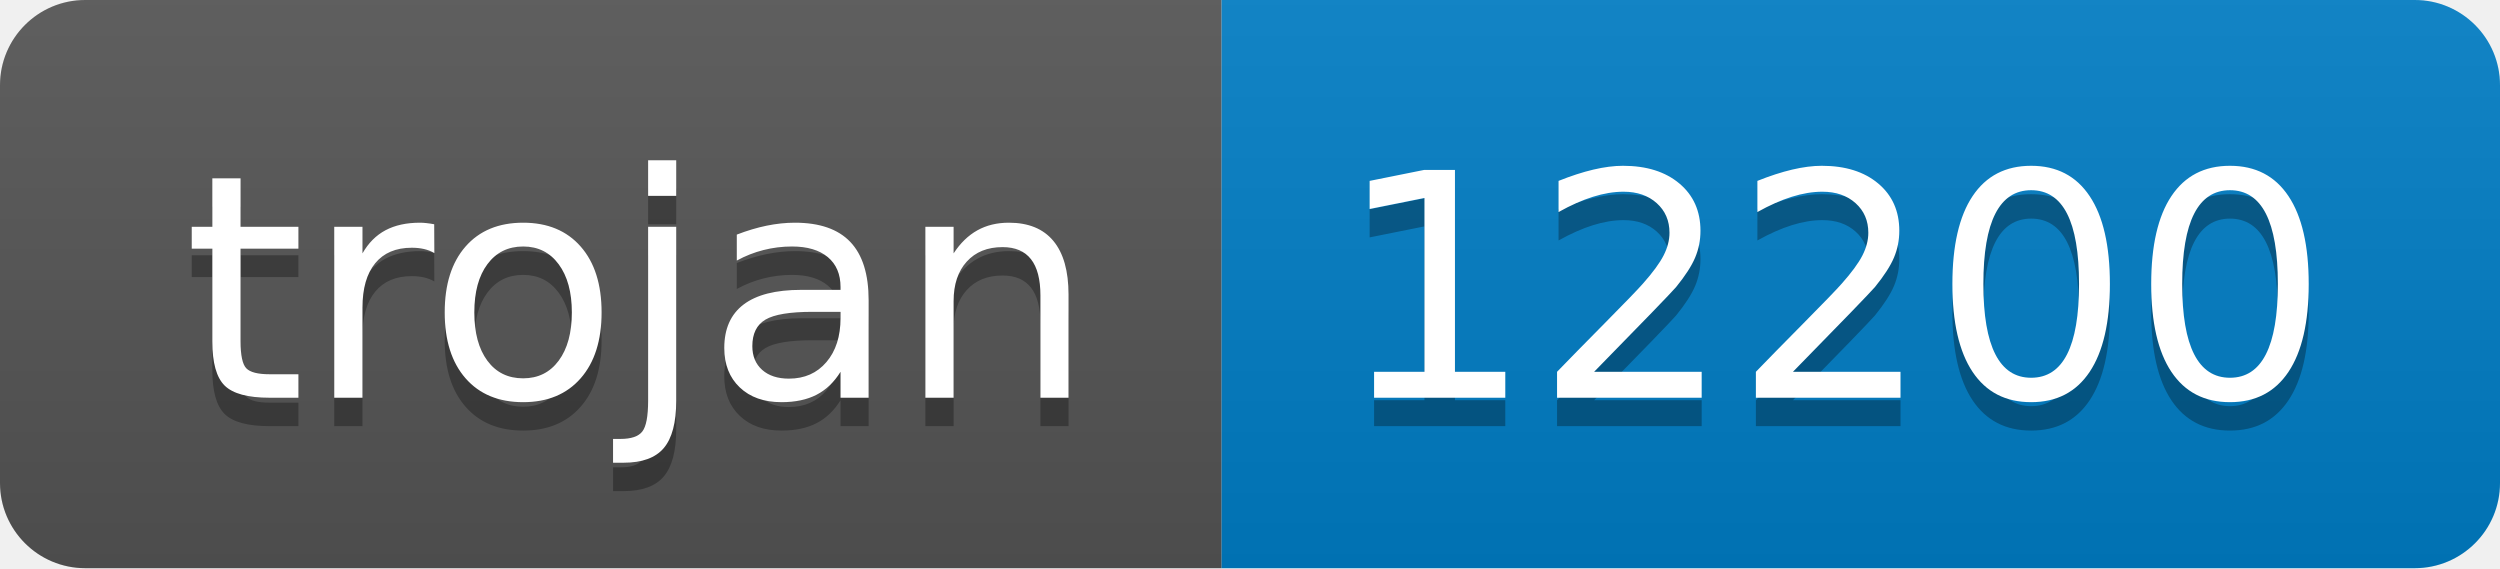
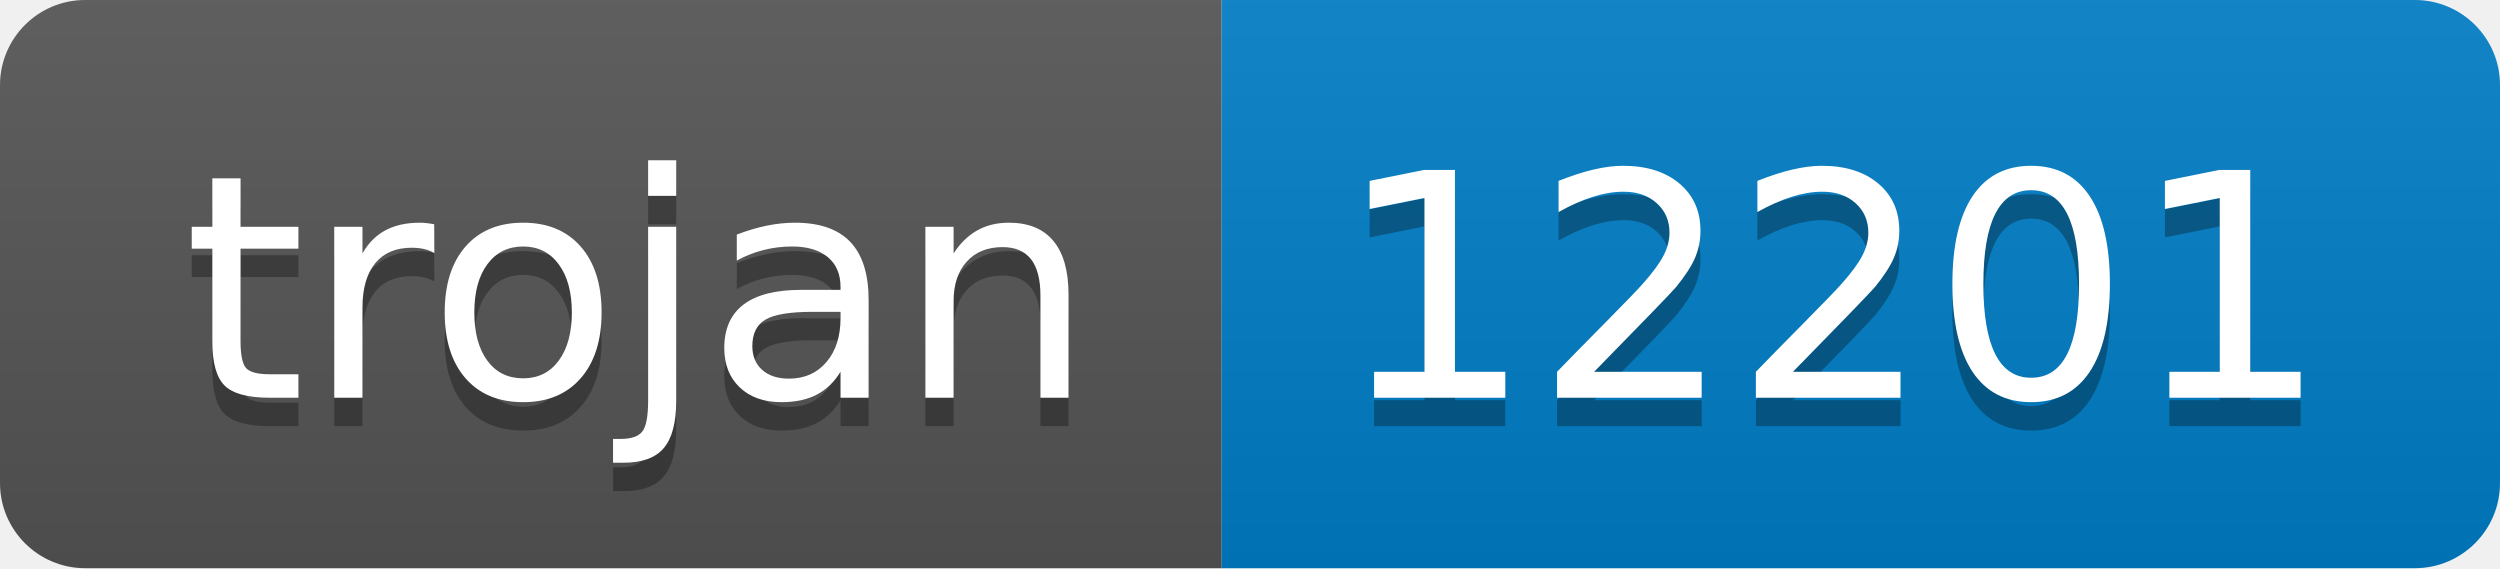
- <svg xmlns="http://www.w3.org/2000/svg" width="88" height="20" role="img" aria-label="trojan: 12200">
+ <svg xmlns="http://www.w3.org/2000/svg" width="88" height="20" role="img" aria-label="trojan: 12201">
  <linearGradient id="s" x2="0" y2="100%">
    <stop offset="0" stop-color="#bbb" stop-opacity=".1" />
    <stop offset="1" stop-opacity=".1" />
  </linearGradient>
  <clipPath id="r">
    <rect width="88" height="20" rx="3" fill="#fff" />
  </clipPath>
  <g clip-path="url(#r)">
    <rect width="43" height="20" fill="#555" />
    <rect x="43" width="45" height="20" fill="#007ec6" />
    <rect width="88" height="20" fill="url(#s)" />
  </g>
  <g fill="#fff" text-anchor="middle" font-family="Verdana,Geneva,DejaVu Sans,sans-serif" text-rendering="geometricPrecision" font-size="110">
    <text aria-hidden="true" x="225" y="150" fill="#010101" fill-opacity=".3" transform="scale(.1)" textLength="330">trojan</text>
    <text x="225" y="140" transform="scale(.1)" fill="#fff" textLength="330">trojan</text>
-     <text aria-hidden="true" x="645" y="150" fill="#010101" fill-opacity=".3" transform="scale(.1)" textLength="350">12200</text>
-     <text x="645" y="140" transform="scale(.1)" fill="#fff" textLength="350">12200</text>
+     <text aria-hidden="true" x="645" y="150" fill="#010101" fill-opacity=".3" transform="scale(.1)" textLength="350">12201</text>
+     <text x="645" y="140" transform="scale(.1)" fill="#fff" textLength="350">12201</text>
  </g>
</svg>
